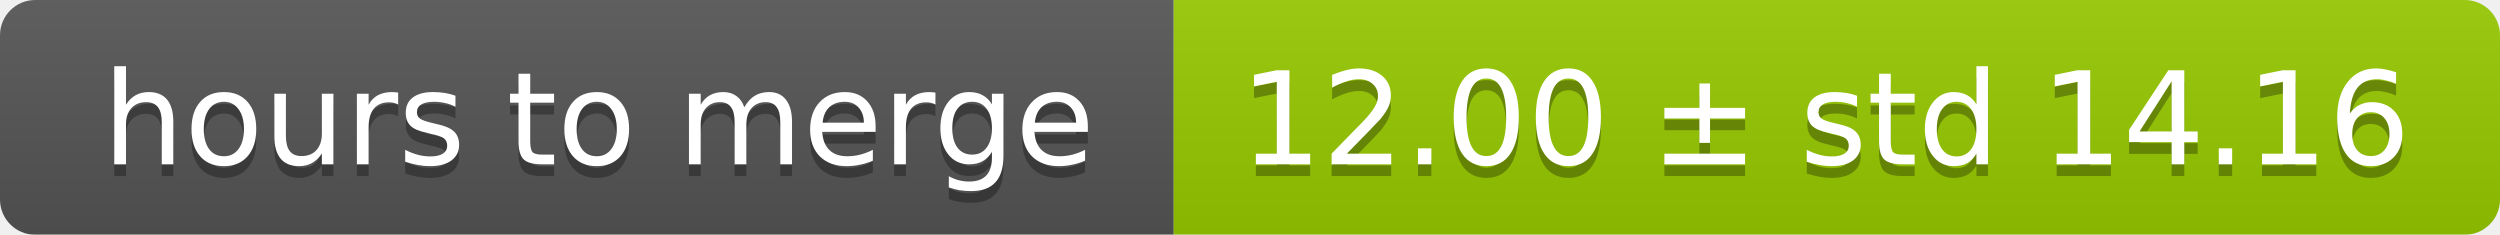
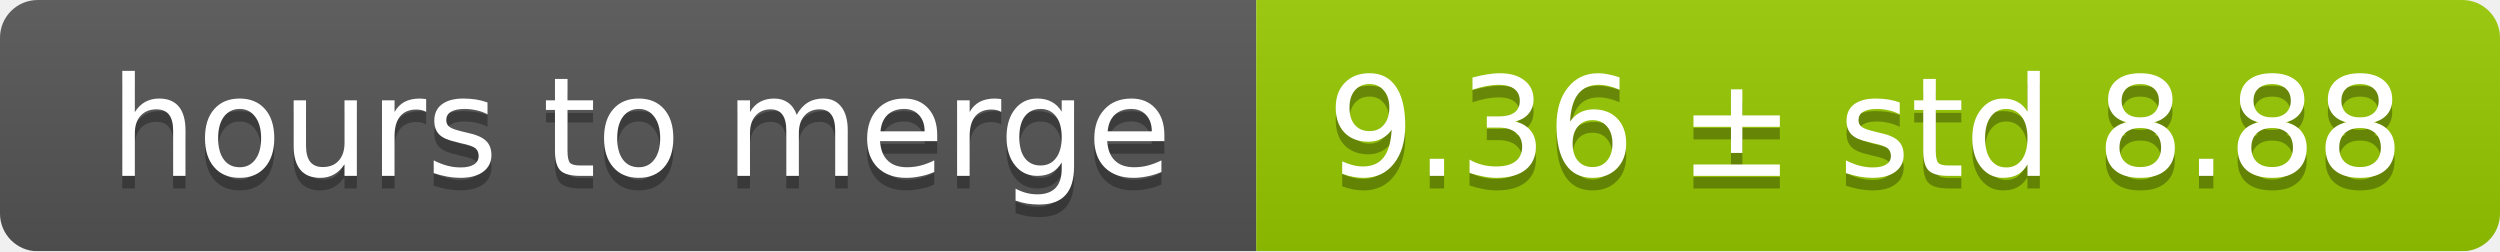
- <svg xmlns="http://www.w3.org/2000/svg" width="213" height="20">
+ <svg xmlns="http://www.w3.org/2000/svg" width="199" height="20">
  <linearGradient id="smooth" x2="0" y2="100%">
    <stop offset="0" stop-color="#bbb" stop-opacity=".1" />
    <stop offset="1" stop-opacity=".1" />
  </linearGradient>
  <mask id="round">
-     <rect width="213" height="20" rx="3" fill="#fff" />
+     <rect width="199" height="20" rx="3" fill="#fff" />
  </mask>
  <g mask="url(#round)">
    <rect width="100" height="20" fill="#555" />
-     <rect x="100" width="113" height="20" fill="#97ca00" />
-     <rect width="213" height="20" fill="url(#smooth)" />
+     <rect x="100" width="99" height="20" fill="#97ca00" />
+     <rect width="199" height="20" fill="url(#smooth)" />
  </g>
  <g fill="#fff" text-anchor="middle" font-family="DejaVu Sans,Verdana,Geneva,sans-serif" font-size="11">
    <text x="51" y="15" fill="#010101" fill-opacity=".3">hours to merge</text>
    <text x="51" y="14">hours to merge</text>
-     <text x="155.5" y="15" fill="#010101" fill-opacity=".3">12.00 ± std 14.16</text>
-     <text x="155.5" y="14">12.00 ± std 14.16</text>
+     <text x="148.5" y="15" fill="#010101" fill-opacity=".3">9.36 ± std 8.88</text>
+     <text x="148.5" y="14">9.36 ± std 8.88</text>
  </g>
</svg>
